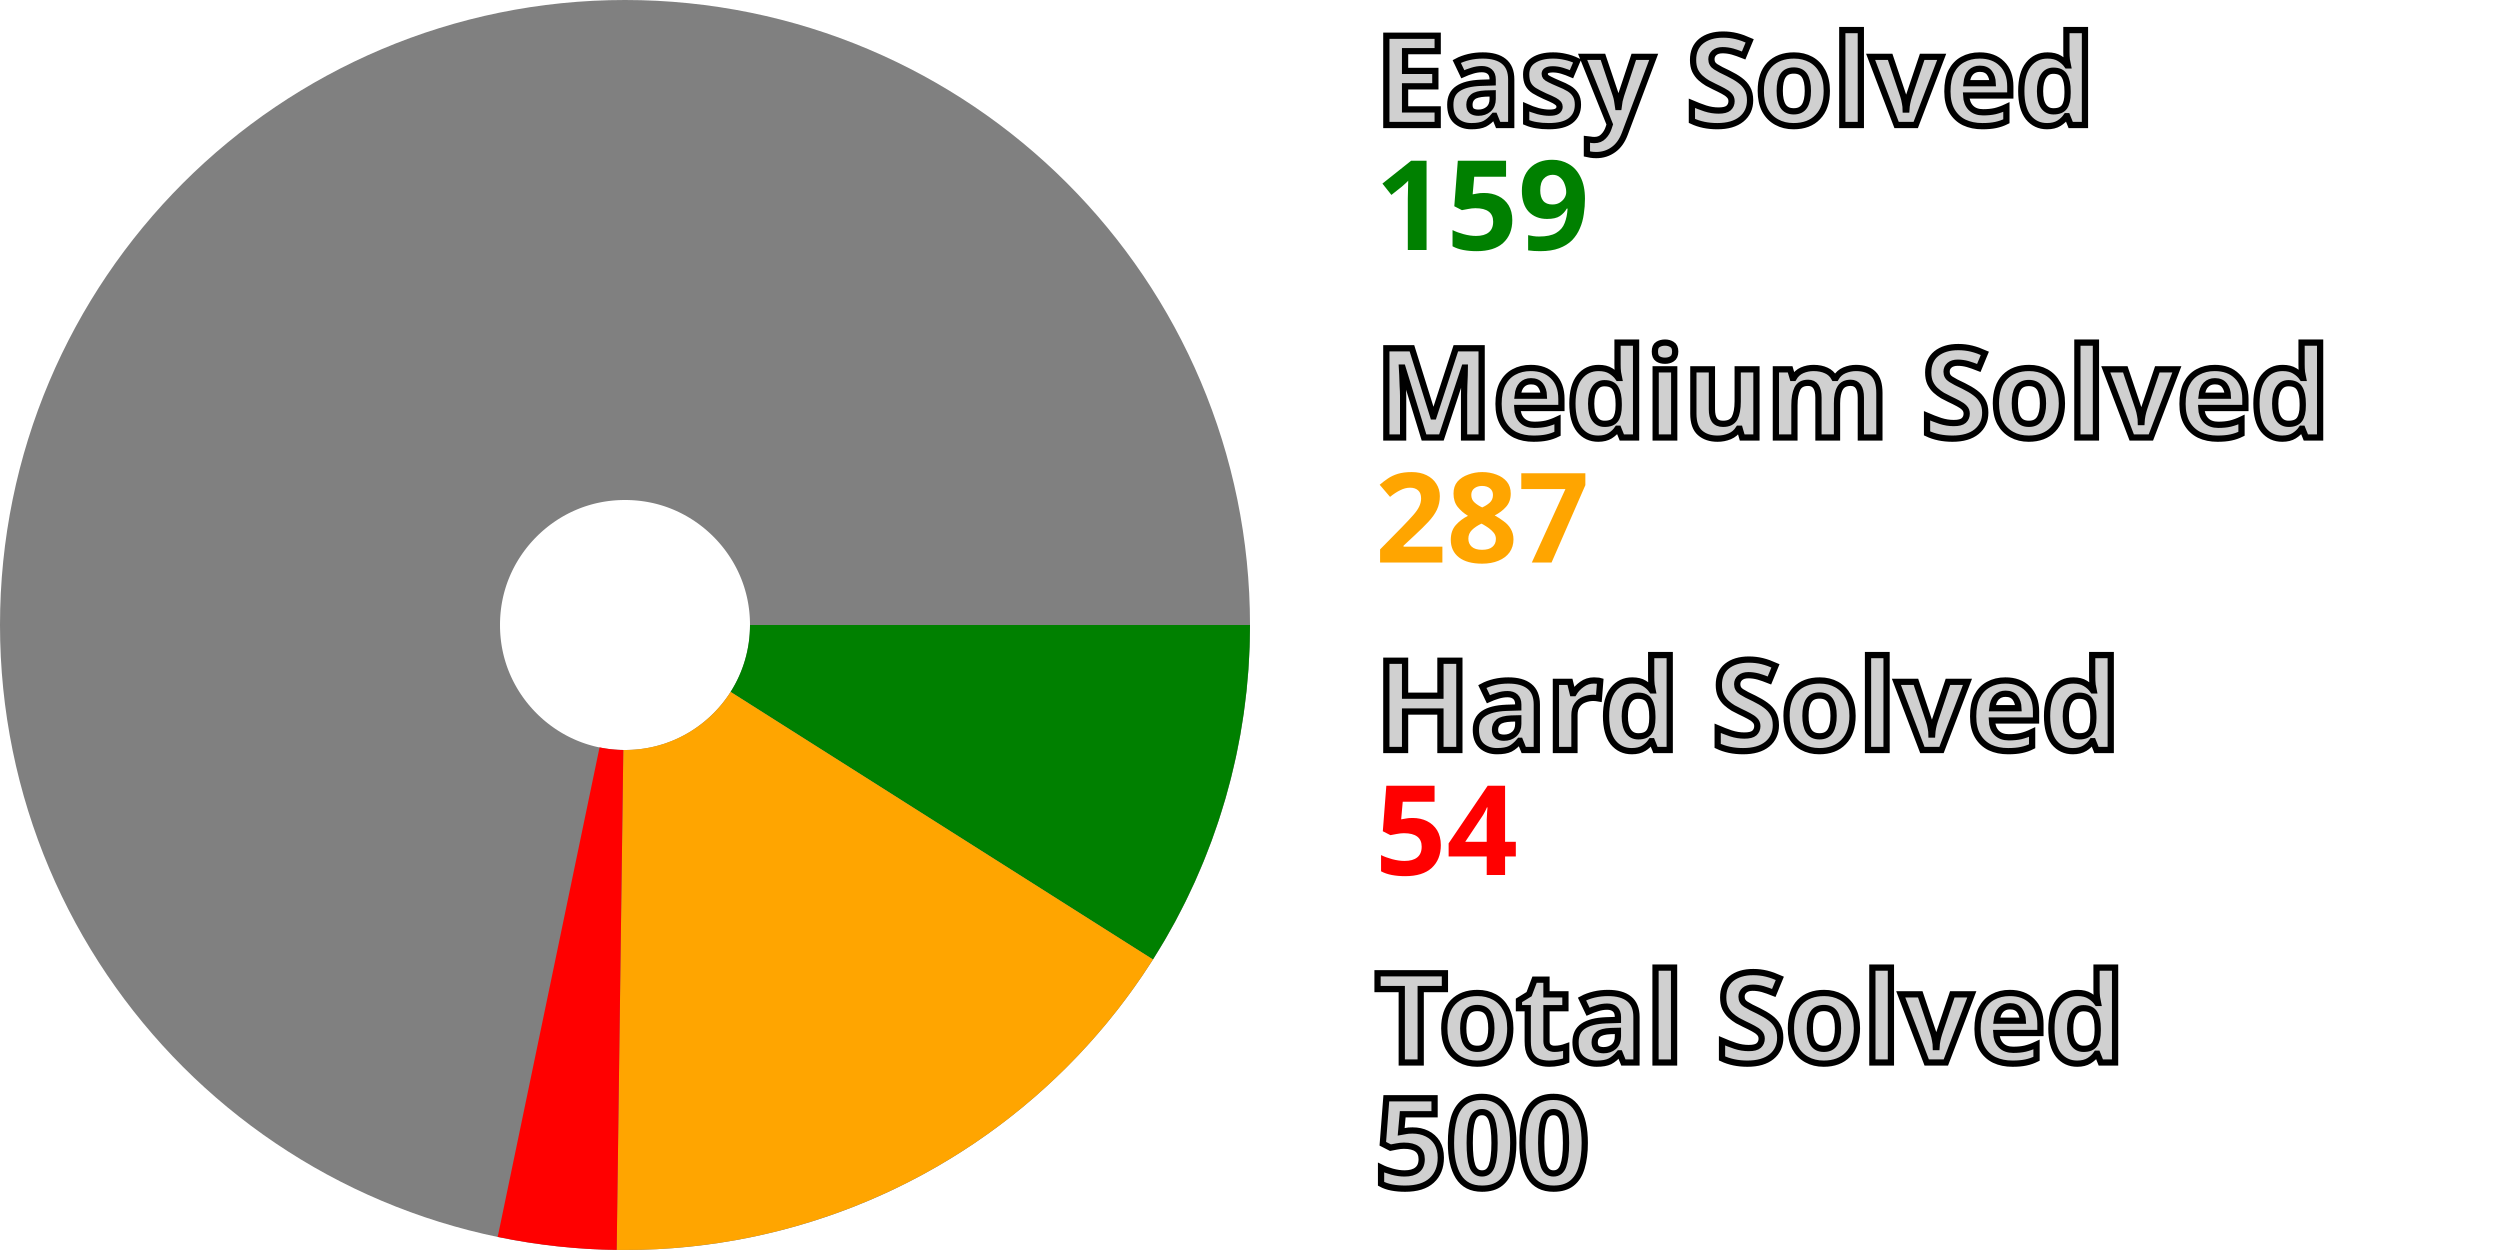
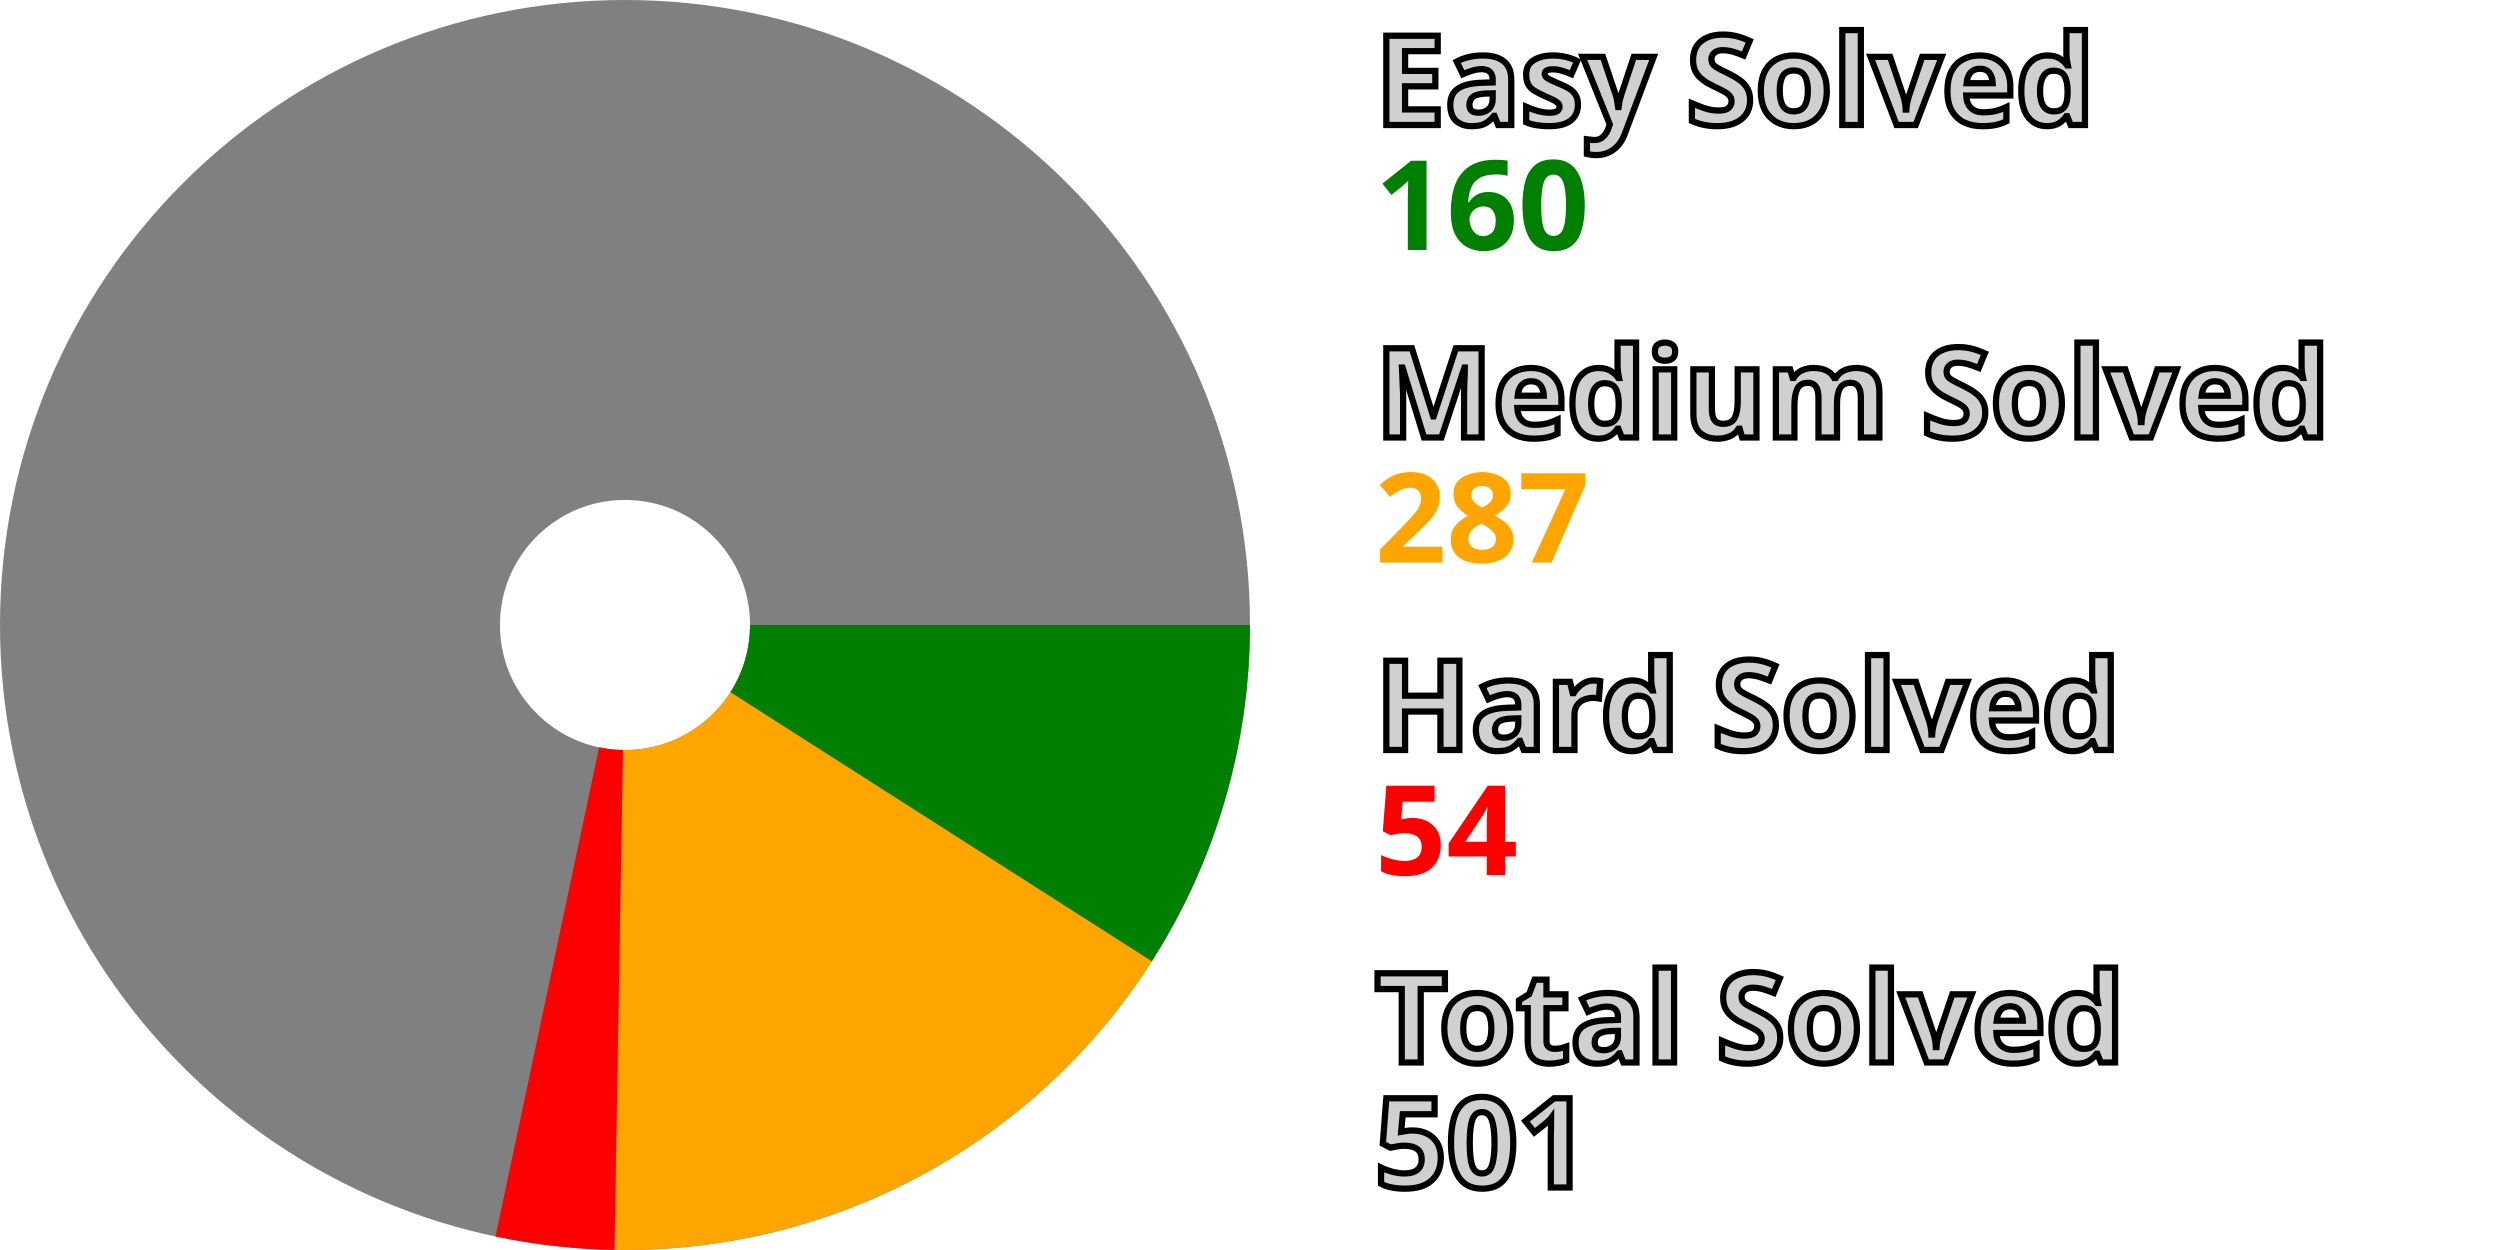
<svg xmlns="http://www.w3.org/2000/svg" width="200" height="100" viewBox="0 0 200 100" stroke-width="40" fill="none">
  <style>.small {font: bold 10px sans-serif; fill: #d0d0d0; stroke: black; stroke-width: 0.5px;}</style>
  <style>.esy {font: bold 10px sans-serif; fill: green;}</style>
  <style>.mdm {font: bold 10px sans-serif; fill: orange;}</style>
  <style>.hrd {font: bold 10px sans-serif; fill: red;}</style>
  <circle cx="50" cy="50" r="30.0" stroke="gray" />
-   <path d="M80.0 50 A 30.0 30.0, 0, 0, 1, 75.342 66.056" stroke="green" />
-   <path d="M75.342 66.056 A 30.0 30.0, 0, 0, 1, 49.6 79.997" stroke="orange" />
-   <path d="M49.6 79.997 A 30.0 30.0, 0, 0, 1, 43.89 79.371" stroke="red" />
+   <path d="M80.0 50 A 30.0 30.0, 0, 0, 1, 75.285 66.146" stroke="green" />
+   <path d="M75.285 66.146 A 30.0 30.0, 0, 0, 1, 49.494 79.996" stroke="orange" />
+   <path d="M49.494 79.996 A 30.0 30.0, 0, 0, 1, 43.785 79.349" stroke="red" />
  <text x="110.0" y="10.0" class="small">Easy Solved</text>
-   <text x="110.0" y="20.0" class="esy">159</text>
+   <text x="110.0" y="20.0" class="esy">160</text>
  <text x="110.0" y="35.0" class="small">Medium Solved</text>
  <text x="110.0" y="45.0" class="mdm">287</text>
  <text x="110.0" y="60.0" class="small">Hard Solved</text>
  <text x="110.0" y="70.0" class="hrd">54</text>
  <text x="110.0" y="85.0" class="small">Total Solved</text>
-   <text x="110.0" y="95.0" class="small">500</text>
+   <text x="110.0" y="95.0" class="small">501</text>
</svg>
